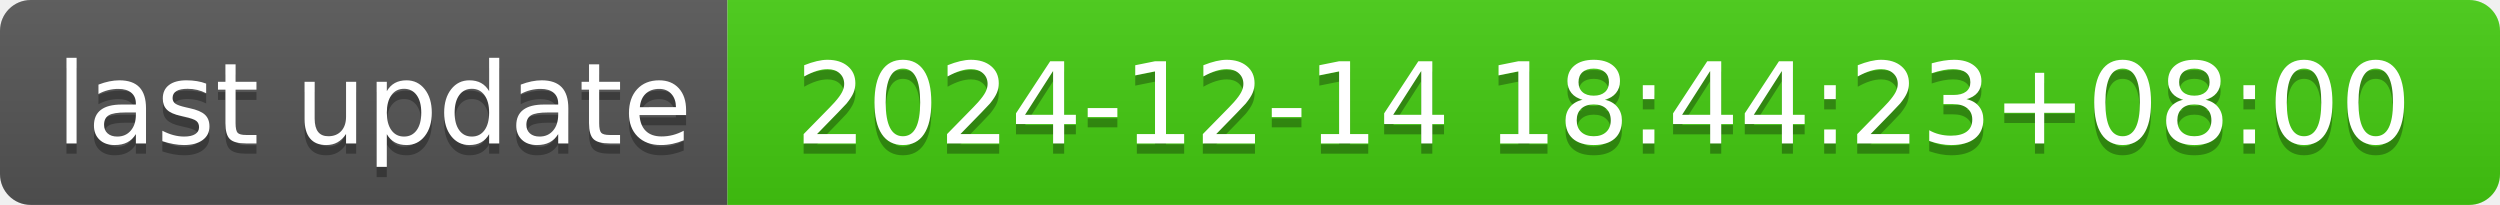
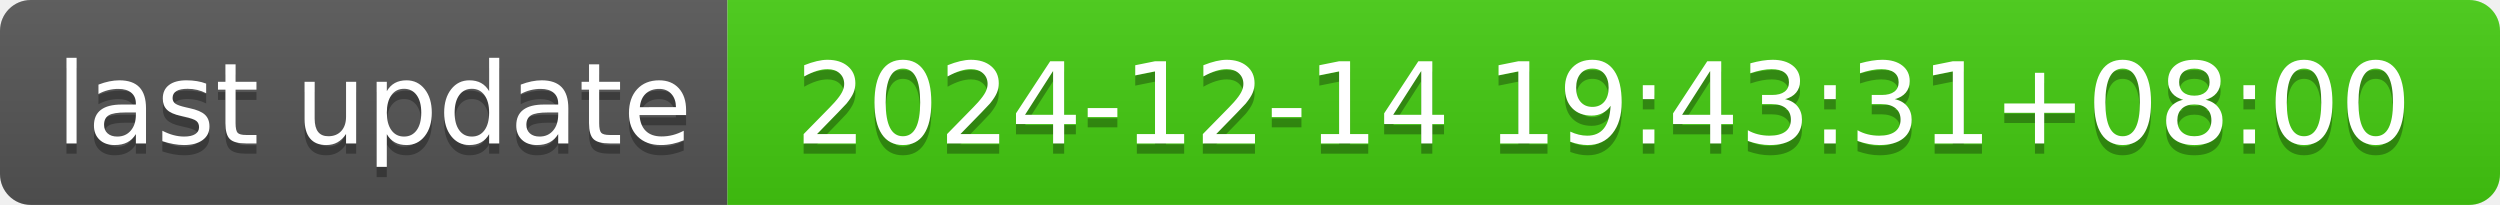
- <svg xmlns="http://www.w3.org/2000/svg" width="244" height="20" role="img" aria-label="last update: 2024-12-14 18:44:23+08:00">
+ <svg xmlns="http://www.w3.org/2000/svg" width="244" height="20" role="img" aria-label="last update: 2024-12-14 19:43:31+08:00">
  <linearGradient id="s" x2="0" y2="100%">
    <stop offset="0" stop-color="#bbb" stop-opacity=".1" />
    <stop offset="1" stop-opacity=".1" />
  </linearGradient>
  <clipPath id="r">
    <rect width="244" height="20" rx="3" fill="#fff" />
  </clipPath>
  <g clip-path="url(#r)">
    <rect width="71" height="20" fill="#555" />
    <rect x="71" width="173" height="20" fill="#4c1" />
    <rect width="244" height="20" fill="url(#s)" />
  </g>
  <g fill="#fff" text-anchor="middle" font-family="Verdana,Geneva,DejaVu Sans,sans-serif" text-rendering="geometricPrecision" font-size="110">
    <text aria-hidden="true" x="365" y="150" fill="#010101" fill-opacity=".3" transform="scale(.1)" textLength="610">last update</text>
    <text x="365" y="140" transform="scale(.1)" fill="#fff" textLength="610">last update</text>
-     <text aria-hidden="true" x="1565" y="150" fill="#010101" fill-opacity=".3" transform="scale(.1)" textLength="1630">2024-12-14 18:44:23+08:00</text>
-     <text x="1565" y="140" transform="scale(.1)" fill="#fff" textLength="1630">2024-12-14 18:44:23+08:00</text>
+     <text aria-hidden="true" x="1565" y="150" fill="#010101" fill-opacity=".3" transform="scale(.1)" textLength="1630">2024-12-14 19:43:31+08:00</text>
+     <text x="1565" y="140" transform="scale(.1)" fill="#fff" textLength="1630">2024-12-14 19:43:31+08:00</text>
  </g>
</svg>
